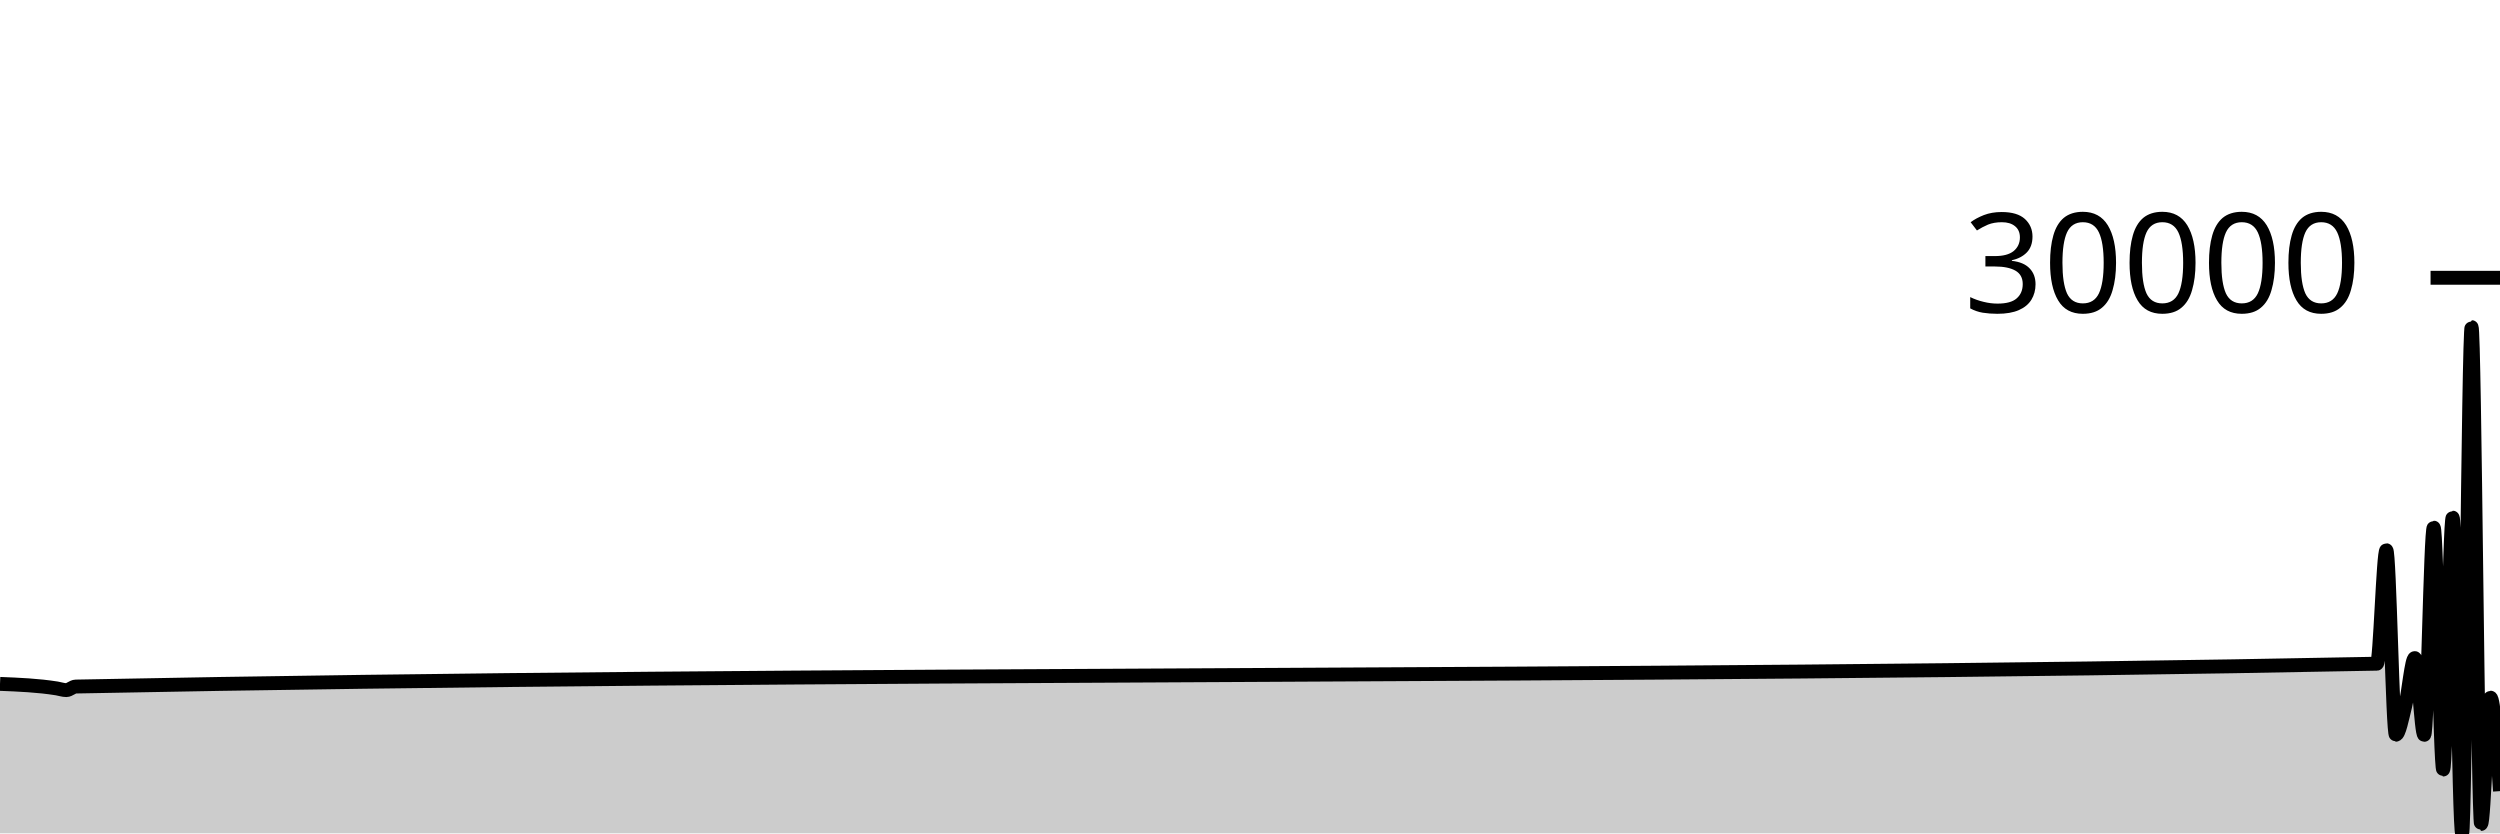
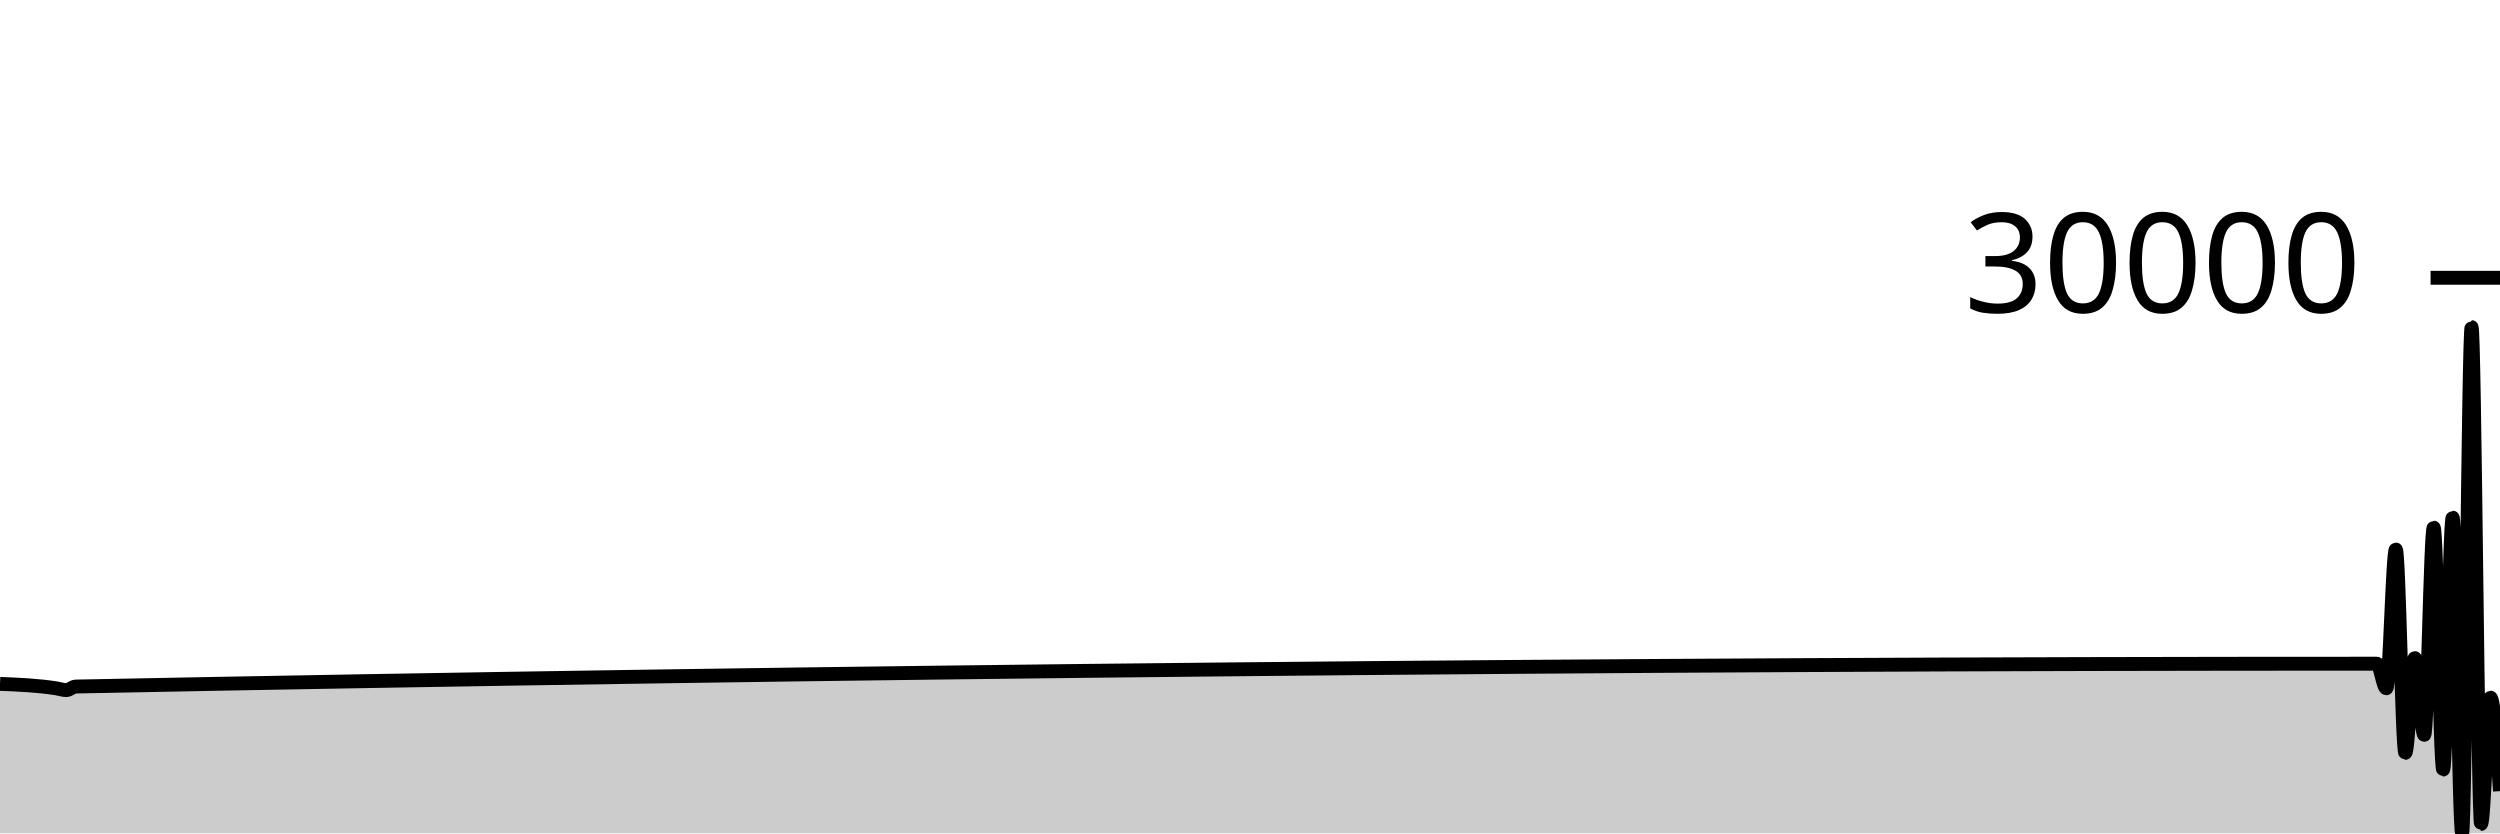
<svg xmlns="http://www.w3.org/2000/svg" viewBox="0 0 180 60">
  <g transform="translate(0,20)">
-     <path class="area" fill="rgba(0, 0, 0, 0.2)" d="M0,29.24C1.364,29.295,2.727,29.349,4.091,29.567C4.318,29.603,4.545,29.688,4.773,29.688C5,29.688,5.227,29.436,5.455,29.431C60.682,28.334,115.909,28.883,171.136,27.786C171.364,27.782,171.591,19.618,171.818,19.618C172.045,19.618,172.273,32.902,172.5,32.902C172.727,32.902,172.955,31.724,173.182,30.804C173.409,29.884,173.636,27.383,173.864,27.383C174.091,27.383,174.318,32.908,174.545,32.908C174.773,32.908,175,17.99,175.227,17.99C175.455,17.99,175.682,35.405,175.909,35.405C176.136,35.405,176.364,17.269,176.591,17.269C176.818,17.269,177.045,40,177.273,40C177.5,40,177.727,3.552,177.955,3.552C178.182,3.552,178.409,39.326,178.636,39.326C178.864,39.326,179.091,30.231,179.318,30.231C179.545,30.231,179.773,33.596,180,36.961L180,40C179.773,40,179.545,40,179.318,40C179.091,40,178.864,40,178.636,40C178.409,40,178.182,40,177.955,40C177.727,40,177.5,40,177.273,40C177.045,40,176.818,40,176.591,40C176.364,40,176.136,40,175.909,40C175.682,40,175.455,40,175.227,40C175,40,174.773,40,174.545,40C174.318,40,174.091,40,173.864,40C173.636,40,173.409,40,173.182,40C172.955,40,172.727,40,172.5,40C172.273,40,172.045,40,171.818,40C171.591,40,171.364,40,171.136,40C115.909,40,60.682,40,5.455,40C5.227,40,5,40,4.773,40C4.545,40,4.318,40,4.091,40C2.727,40,1.364,40,0,40Z" />
-     <path class="line" stroke="black" fill="none" d="M0,29.24C1.364,29.295,2.727,29.349,4.091,29.567C4.318,29.603,4.545,29.688,4.773,29.688C5,29.688,5.227,29.436,5.455,29.431C60.682,28.334,115.909,28.883,171.136,27.786C171.364,27.782,171.591,19.618,171.818,19.618C172.045,19.618,172.273,32.902,172.5,32.902C172.727,32.902,172.955,31.724,173.182,30.804C173.409,29.884,173.636,27.383,173.864,27.383C174.091,27.383,174.318,32.908,174.545,32.908C174.773,32.908,175,17.99,175.227,17.99C175.455,17.99,175.682,35.405,175.909,35.405C176.136,35.405,176.364,17.269,176.591,17.269C176.818,17.269,177.045,40,177.273,40C177.5,40,177.727,3.552,177.955,3.552C178.182,3.552,178.409,39.326,178.636,39.326C178.864,39.326,179.091,30.231,179.318,30.231C179.545,30.231,179.773,33.596,180,36.961" />
+     <path class="area" fill="rgba(0, 0, 0, 0.2)" d="M0,29.24C1.364,29.295,2.727,29.349,4.091,29.567C4.318,29.603,4.545,29.688,4.773,29.688C5,29.688,5.227,29.436,5.455,29.431C60.682,28.334,115.909,27.786,171.136,27.786C171.364,27.786,171.591,29.555,171.818,29.555C172.045,29.555,172.273,19.563,172.5,19.563C172.727,19.563,172.955,34.206,173.182,34.206C173.409,34.206,173.636,27.383,173.864,27.383C174.091,27.383,174.318,32.908,174.545,32.908C174.773,32.908,175,17.99,175.227,17.99C175.455,17.99,175.682,35.405,175.909,35.405C176.136,35.405,176.364,17.269,176.591,17.269C176.818,17.269,177.045,40,177.273,40C177.5,40,177.727,3.552,177.955,3.552C178.182,3.552,178.409,39.326,178.636,39.326C178.864,39.326,179.091,30.231,179.318,30.231C179.545,30.231,179.773,33.596,180,36.961L180,40C179.773,40,179.545,40,179.318,40C179.091,40,178.864,40,178.636,40C178.409,40,178.182,40,177.955,40C177.727,40,177.5,40,177.273,40C177.045,40,176.818,40,176.591,40C176.364,40,176.136,40,175.909,40C175.682,40,175.455,40,175.227,40C175,40,174.773,40,174.545,40C174.318,40,174.091,40,173.864,40C173.636,40,173.409,40,173.182,40C172.955,40,172.727,40,172.5,40C172.273,40,172.045,40,171.818,40C171.591,40,171.364,40,171.136,40C115.909,40,60.682,40,5.455,40C5.227,40,5,40,4.773,40C4.545,40,4.318,40,4.091,40C2.727,40,1.364,40,0,40Z" />
+     <path class="line" stroke="black" fill="none" d="M0,29.24C1.364,29.295,2.727,29.349,4.091,29.567C4.318,29.603,4.545,29.688,4.773,29.688C5,29.688,5.227,29.436,5.455,29.431C60.682,28.334,115.909,27.786,171.136,27.786C171.364,27.786,171.591,29.555,171.818,29.555C172.045,29.555,172.273,19.563,172.5,19.563C172.727,19.563,172.955,34.206,173.182,34.206C173.409,34.206,173.636,27.383,173.864,27.383C174.091,27.383,174.318,32.908,174.545,32.908C174.773,32.908,175,17.99,175.227,17.99C175.455,17.99,175.682,35.405,175.909,35.405C176.136,35.405,176.364,17.269,176.591,17.269C176.818,17.269,177.045,40,177.273,40C177.5,40,177.727,3.552,177.955,3.552C178.182,3.552,178.409,39.326,178.636,39.326C178.864,39.326,179.091,30.231,179.318,30.231C179.545,30.231,179.773,33.596,180,36.961" />
    <path class="axis-ceiling" stroke-width="1" stroke="black" fill="none" d="M175,0L180,0" />
    <text class="axis-ceiling-label" font-family="sans-serif" text-anchor="end" font-size="10px" x="170" y="2.5">30000</text>
  </g>
</svg>
